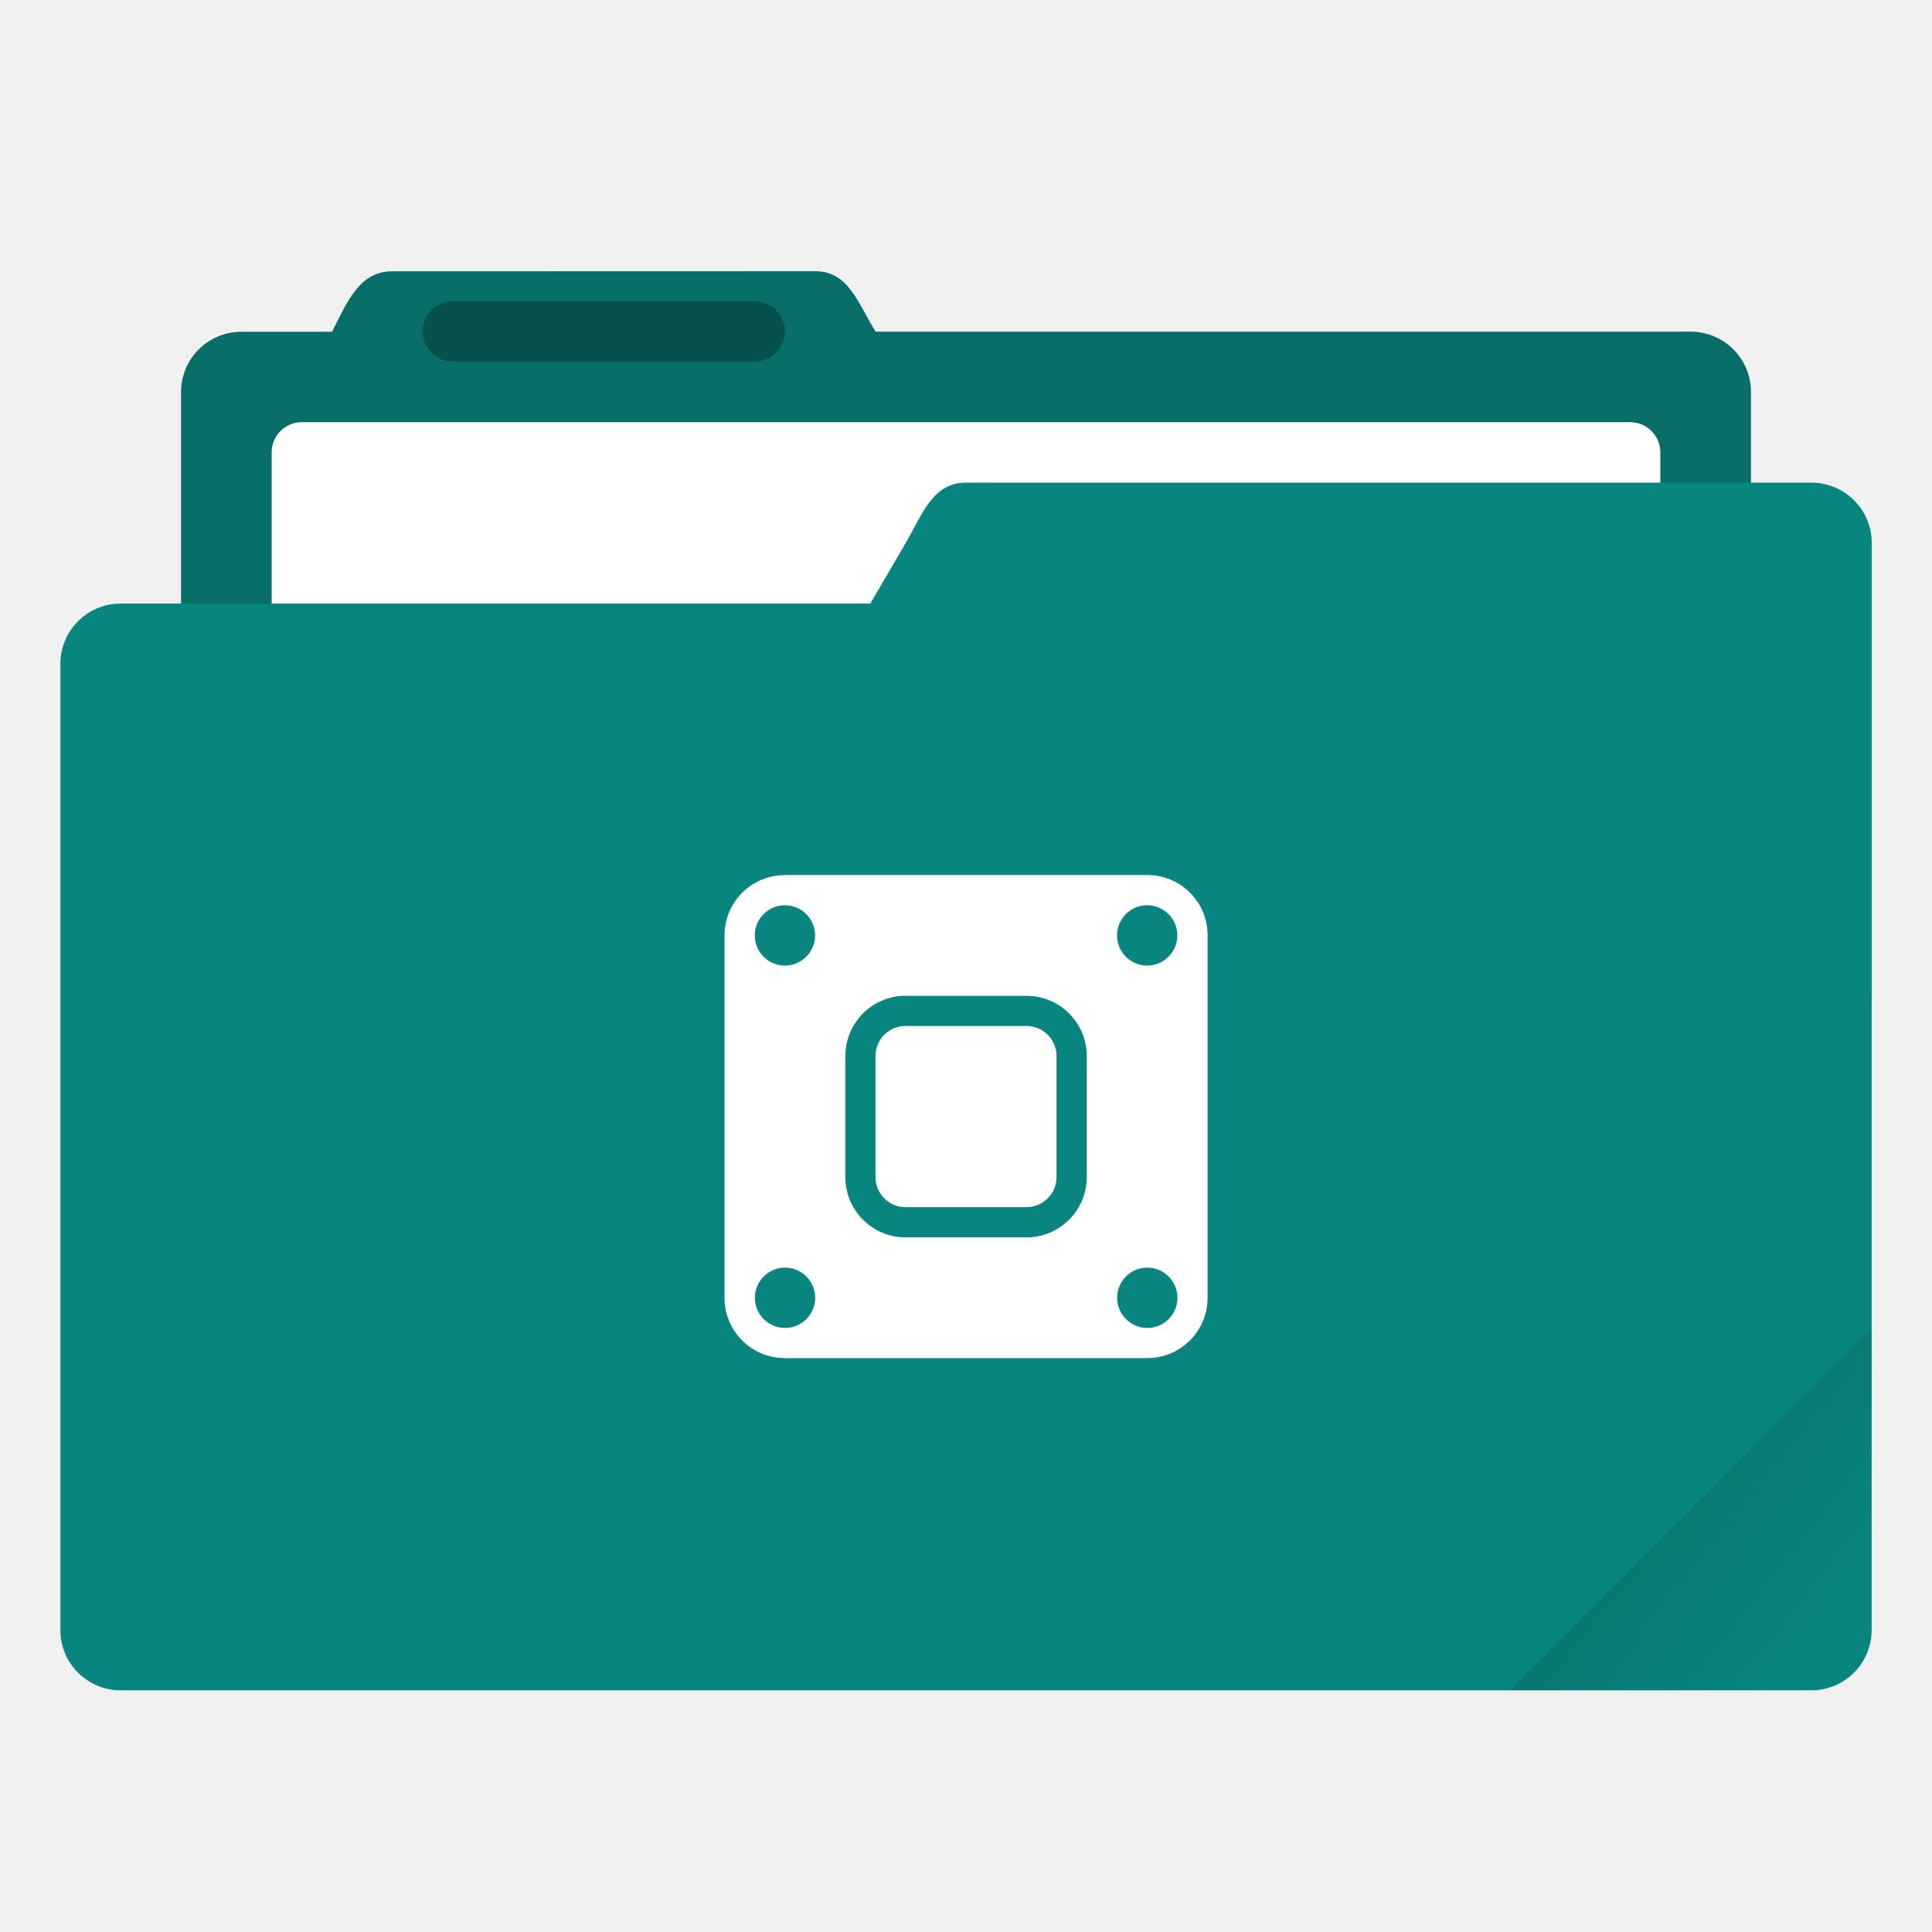
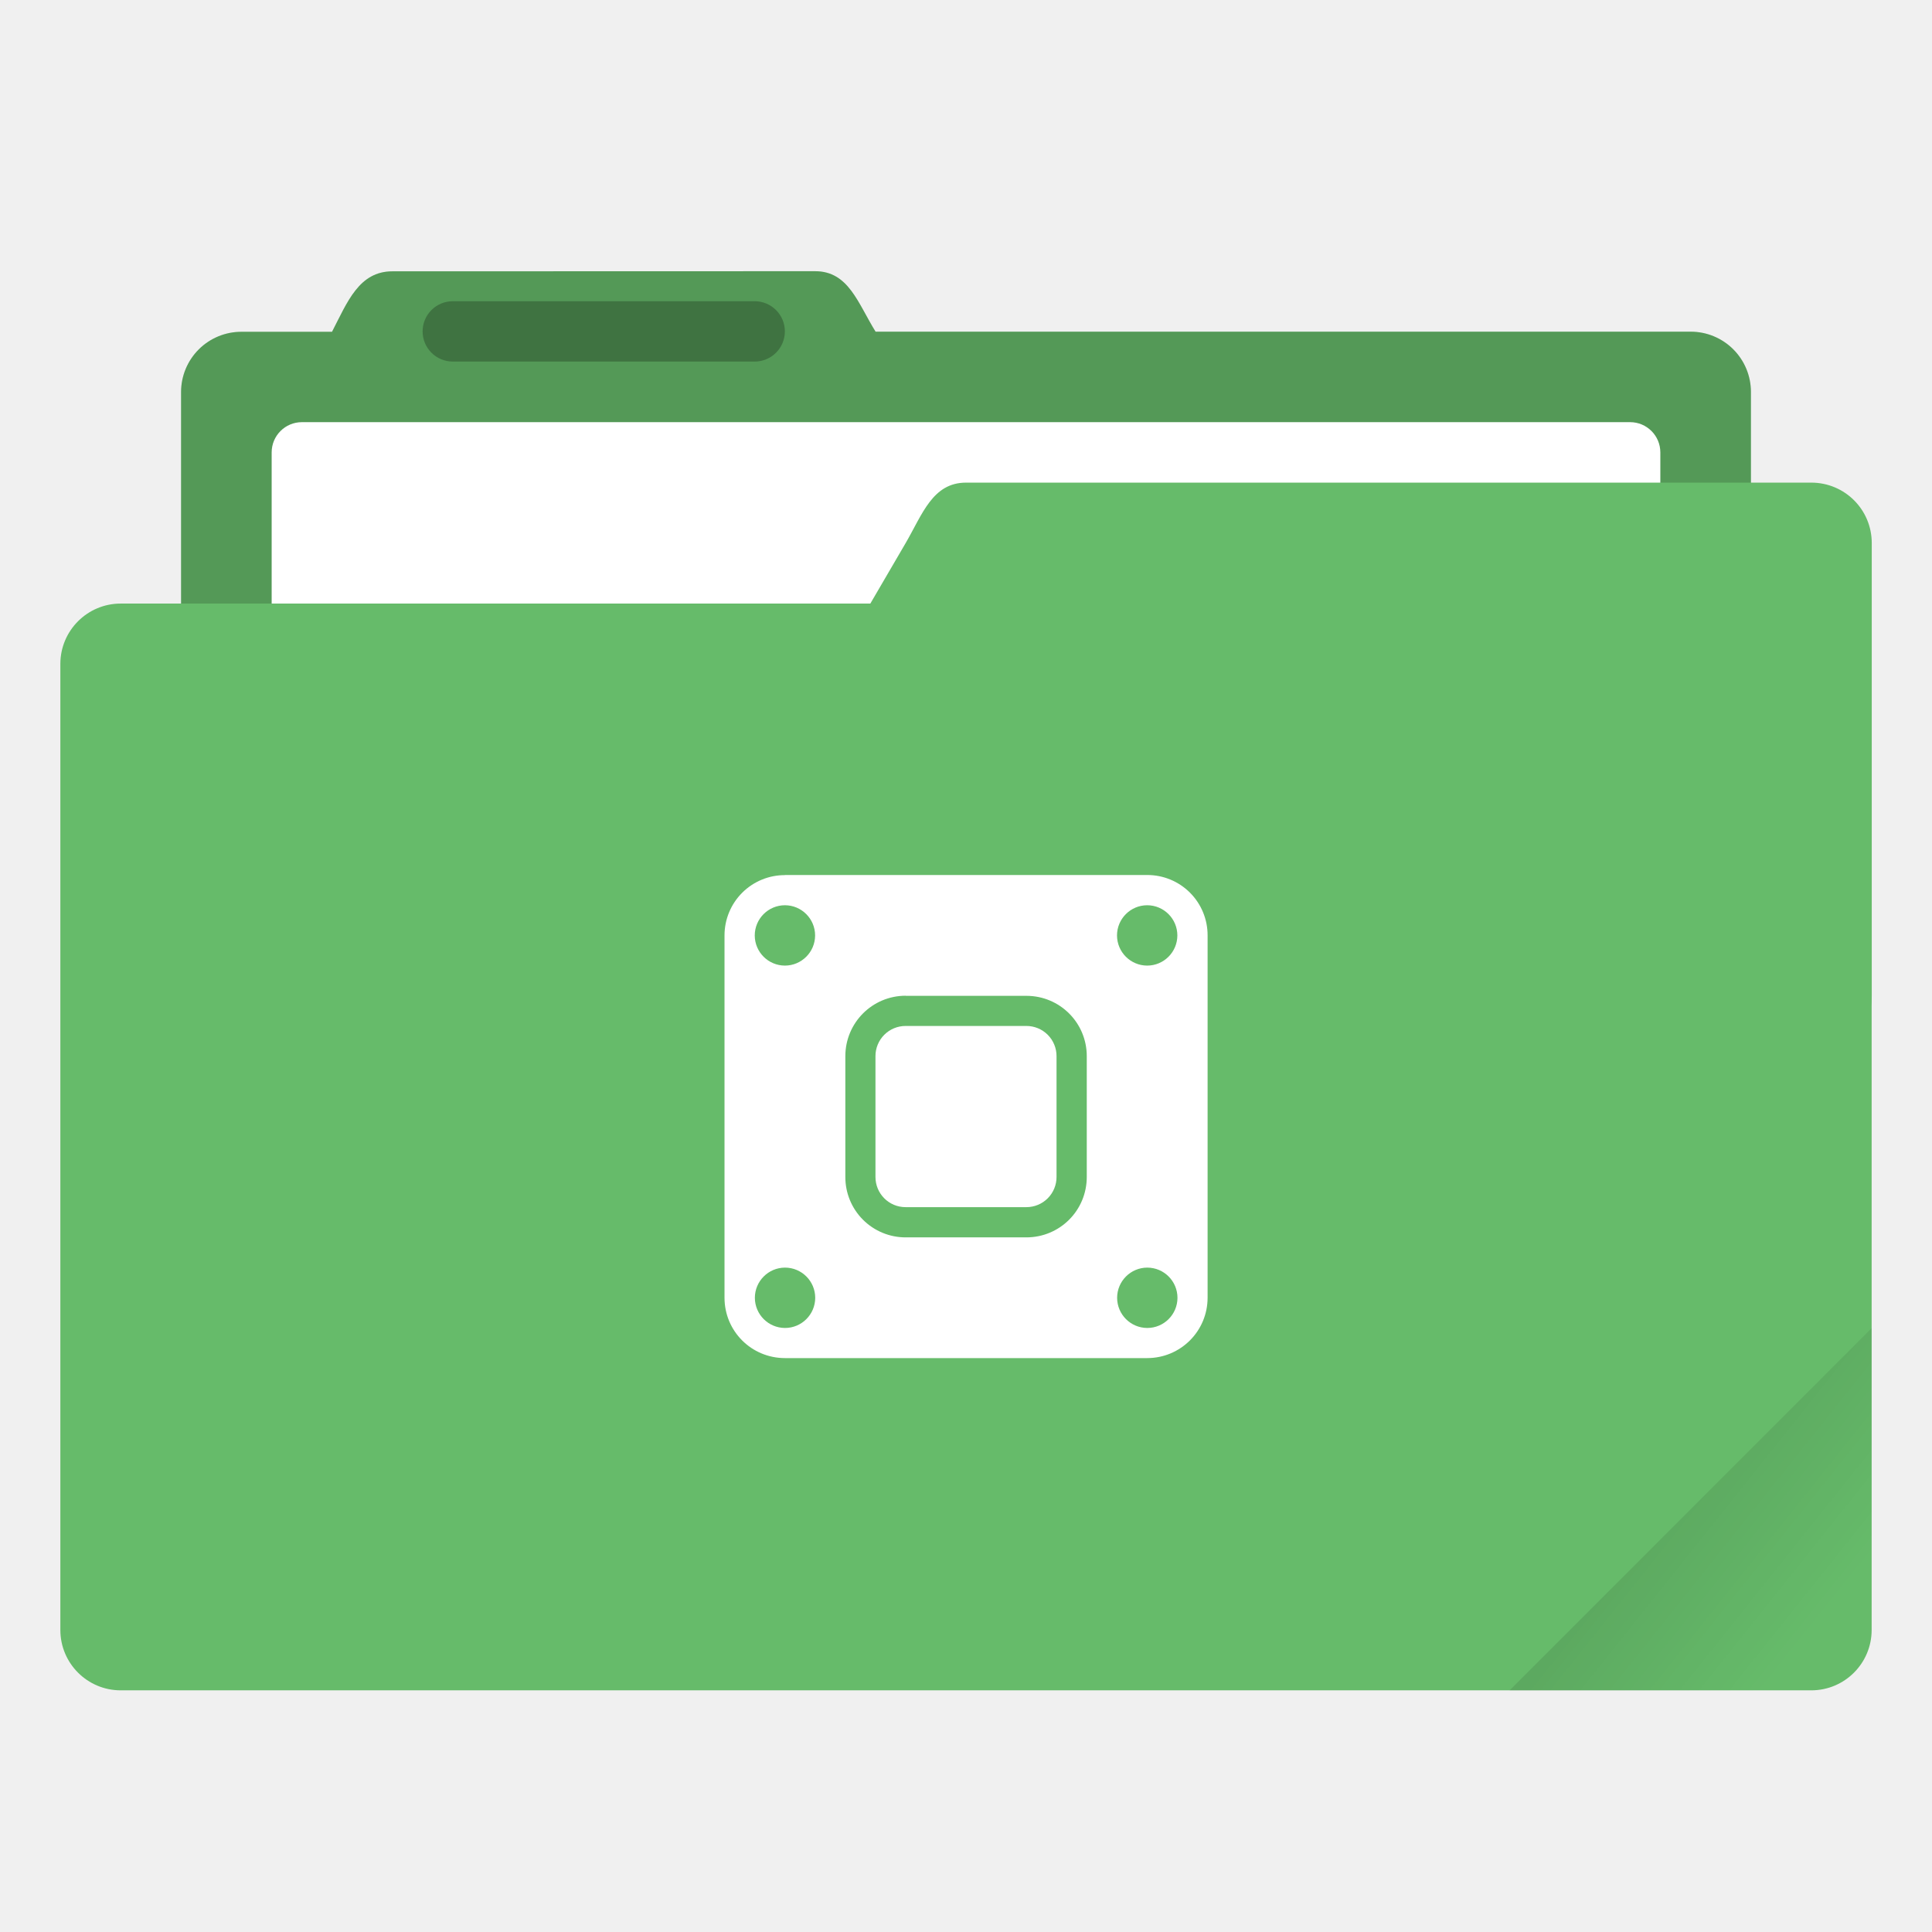
<svg xmlns="http://www.w3.org/2000/svg" width="64" height="64" version="1.1" viewBox="0 0 16.933 16.933">
  <defs>
    <linearGradient id="a" x1="-197.1" x2="-196.91" y1="217.68" y2="219.37" gradientTransform="rotate(-45 -338.07 -140.03)" gradientUnits="userSpaceOnUse">
      <stop offset="0" />
      <stop stop-opacity="0" offset="1" />
    </linearGradient>
  </defs>
  <g transform="translate(0 -280.07)">
-     <path d="M3.44 282.448c-.294 0-.395.269-.53.53h-.793a.528.528 0 0 0-.53.528v5.292c0 .293.237.53.53.53h12.7c.293 0 .529-.237.529-.53v-5.292a.528.528 0 0 0-.53-.529H7.674c-.155-.249-.236-.53-.53-.53z" fill="#08857e" paint-order="markers stroke fill" />
+     <path d="M3.44 282.448c-.294 0-.395.269-.53.53h-.793a.528.528 0 0 0-.53.528v5.292c0 .293.237.53.53.53h12.7c.293 0 .529-.237.529-.53v-5.292a.528.528 0 0 0-.53-.529H7.674c-.155-.249-.236-.53-.53-.53z" fill="#66bb6a" paint-order="markers stroke fill" />
    <path d="M3.44 282.448c-.294 0-.395.269-.53.53h-.793a.528.528 0 0 0-.53.528v5.292c0 .293.237.53.53.53h12.7c.293 0 .529-.237.529-.53v-5.292a.528.528 0 0 0-.53-.529H7.674c-.155-.249-.236-.53-.53-.53z" opacity=".18" paint-order="markers stroke fill" />
    <rect x="2.381" y="283.77" width="12.171" height="5.027" ry=".265" fill="#fff" paint-order="markers stroke fill" />
-     <rect x=".529" y="285.36" width="15.875" height="9.525" ry=".529" fill="#08857e" paint-order="markers stroke fill" />
-     <path d="M8.467 284.3h7.408c.293 0 .53.236.53.53v3.968c0 .293-.237.529-.53.529H6.152c-.294 0-.677-.276-.53-.53l2.316-3.968c.147-.253.236-.529.529-.529z" fill="#08857e" paint-order="markers stroke fill" />
+     <rect x=".529" y="285.36" width="15.875" height="9.525" ry=".529" fill="#66bb6a" paint-order="markers stroke fill" />
+     <path d="M8.467 284.3h7.408c.293 0 .53.236.53.53v3.968c0 .293-.237.529-.53.529H6.152c-.294 0-.677-.276-.53-.53l2.316-3.968c.147-.253.236-.529.529-.529z" fill="#66bb6a" paint-order="markers stroke fill" />
    <rect x="3.704" y="282.71" width="3.175" height=".529" ry=".265" opacity=".25" paint-order="stroke markers fill" />
    <path d="M6.88 287.74a.528.528 0 0 0-.53.529v3.175c0 .293.236.529.53.529h3.174c.293 0 .53-.236.53-.53v-3.174a.528.528 0 0 0-.53-.53H6.88zm0 .264a.265.265 0 0 1 .264.265.265.265 0 0 1-.265.264.265.265 0 0 1-.264-.264.265.265 0 0 1 .264-.265zm3.174 0a.265.265 0 0 1 .265.265.265.265 0 0 1-.265.264.265.265 0 0 1-.264-.264.265.265 0 0 1 .264-.265zm-2.117.794h1.059c.293 0 .529.236.529.529v1.058c0 .294-.236.53-.53.53H7.938a.528.528 0 0 1-.529-.53v-1.058c0-.293.236-.53.53-.53zm0 .264a.264.264 0 0 0-.264.265v1.058c0 .147.118.265.264.265h1.059a.264.264 0 0 0 .264-.265v-1.058a.264.264 0 0 0-.264-.265H7.937zM6.88 291.18a.265.265 0 0 1 .265.265.265.265 0 0 1-.265.264.265.265 0 0 1-.264-.264.265.265 0 0 1 .264-.265zm3.175 0a.265.265 0 0 1 .265.265.265.265 0 0 1-.265.264.265.265 0 0 1-.264-.264.265.265 0 0 1 .264-.265z" fill="#fff" paint-order="stroke markers fill" />
  </g>
  <path d="m16.404 11.641-3.174 3.175h2.646c0.293 0 0.529-0.236 0.529-0.529z" fill="url(#a)" opacity=".1" style="paint-order:stroke markers fill" />
</svg>
